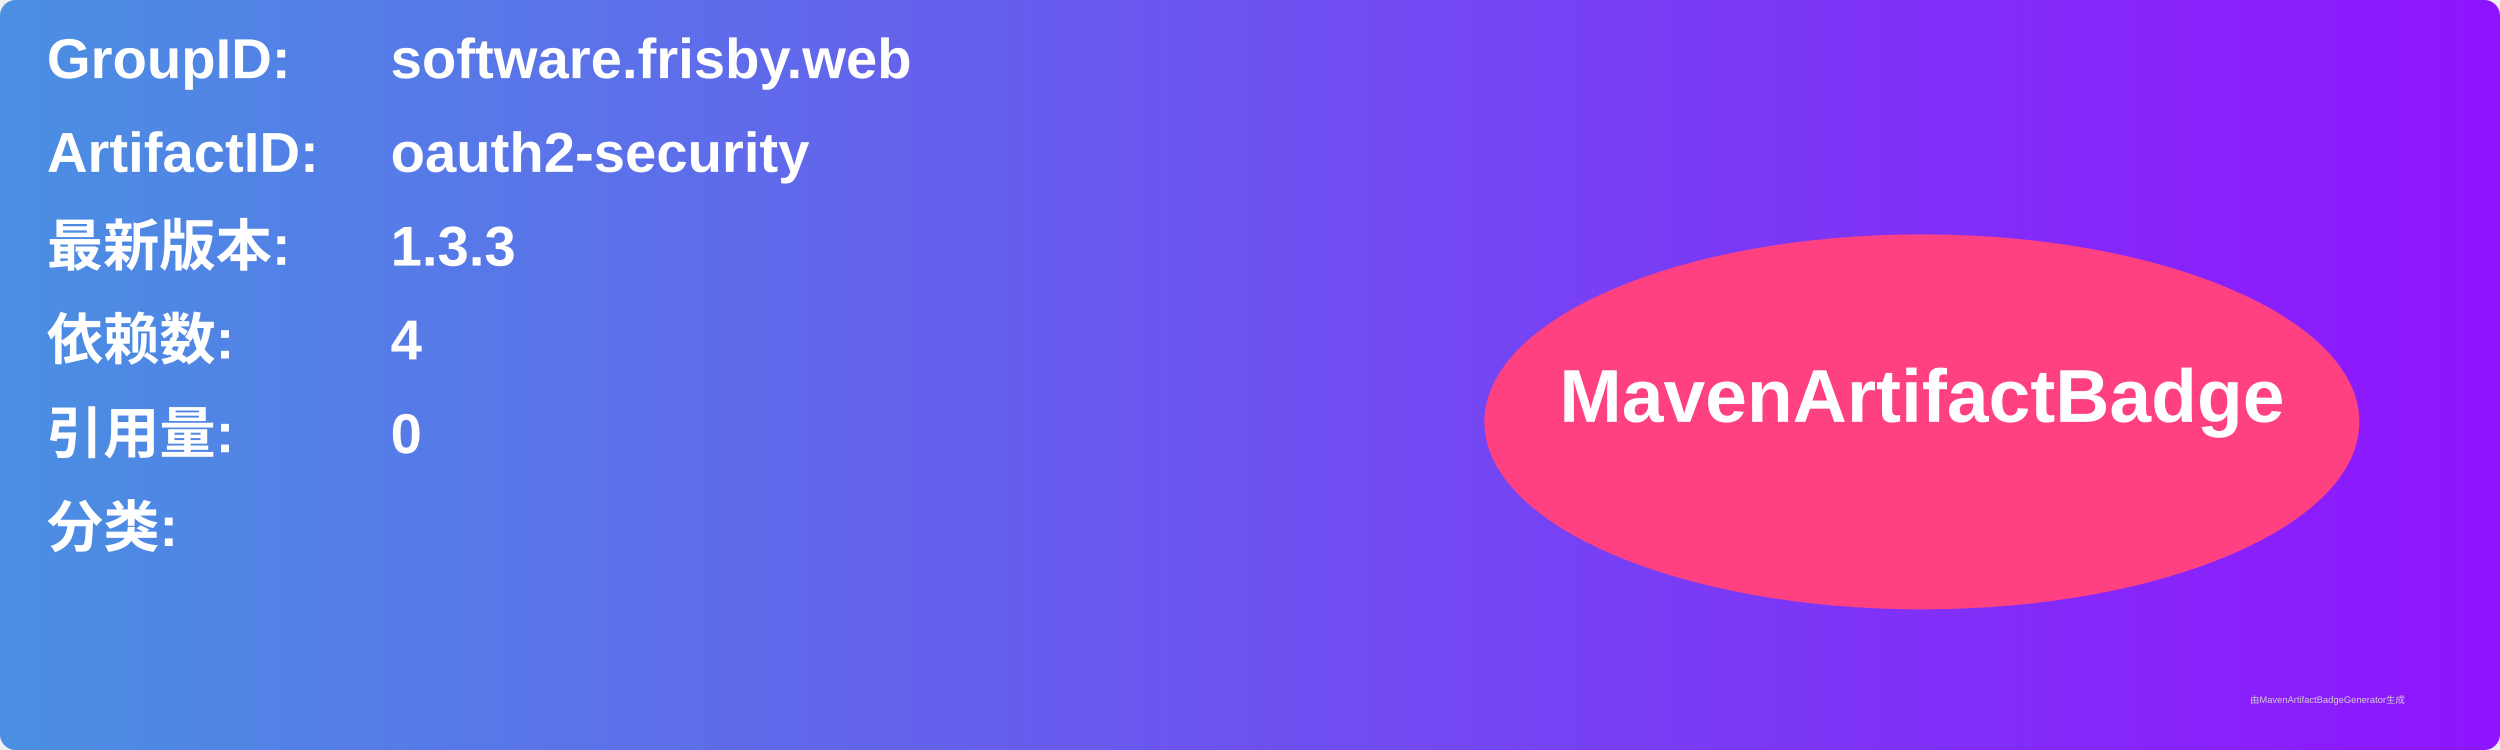
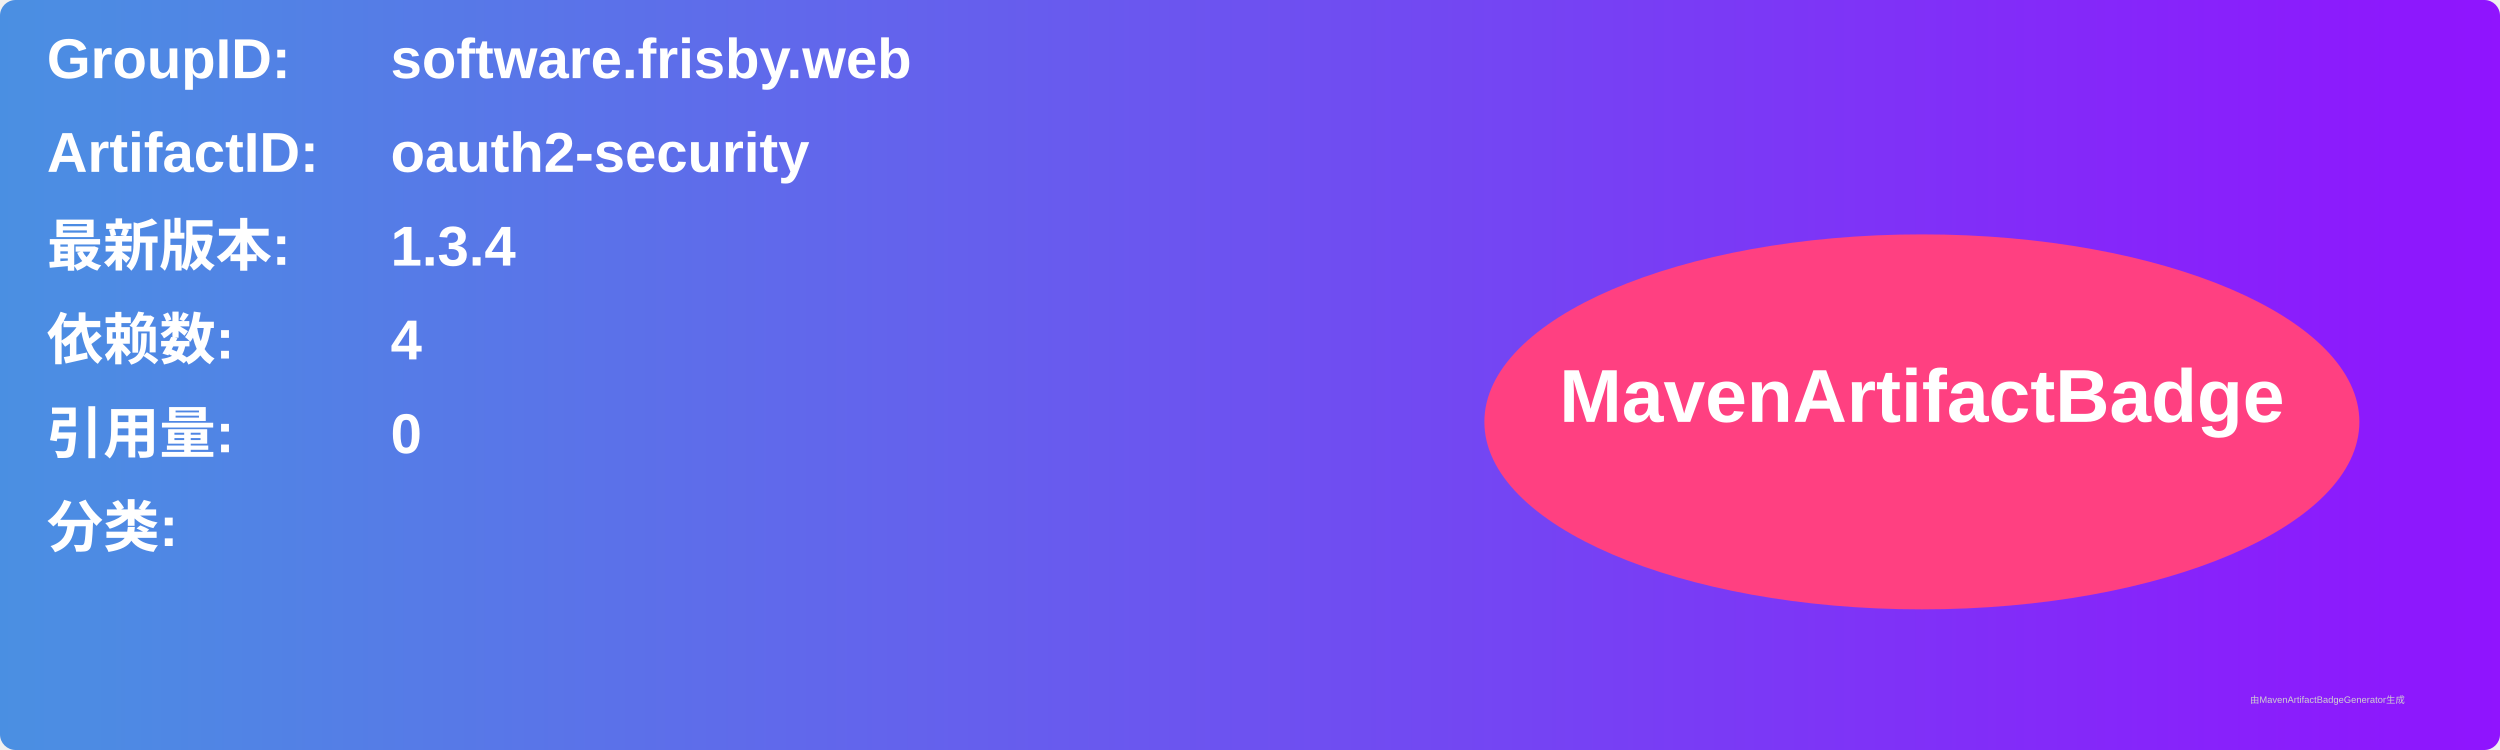
<svg xmlns="http://www.w3.org/2000/svg" width="800" height="240" viewBox="0 0 800 240">
  <linearGradient id="grad" x1="0%" y1="0%" x2="100%" y2="0%">
    <stop offset="0%" stop-color="#4a90e2" />
    <stop offset="100%" stop-color="#9013fe" />
  </linearGradient>
  <rect width="100%" height="100%" rx="5" ry="5" fill="url(#grad)" />
  <g transform="translate(15, 15)">
    <text x="0" y="10" font-family="Arial" font-size="18" fill="white" font-weight="bold" width="260">GroupID:</text>
    <text x="110" y="10" font-family="Arial" font-size="18" fill="white" font-weight="bold" width="460">software.frisby.web</text>
    <text x="0" y="40" font-family="Arial" font-size="18" fill="white" font-weight="bold" width="260">ArtifactID:</text>
    <text x="110" y="40" font-family="Arial" font-size="18" fill="white" font-weight="bold" width="460">oauth2-security</text>
    <text x="0" y="70" font-family="Arial" font-size="18" fill="white" font-weight="bold">最新版本:</text>
    <text x="110" y="70" font-family="Arial" font-size="18" fill="white" font-weight="bold">
-       <tspan font-weight="bold">1.3.3</tspan>
+       <tspan font-weight="bold">1.3.4</tspan>
    </text>
    <text x="0" y="100" font-family="Arial" font-size="18" fill="white" font-weight="bold">依赖数: </text>
    <text x="110" y="100" font-family="Arial" font-size="18" fill="white">
      <tspan font-weight="bold">4</tspan>
    </text>
    <text x="0" y="130" font-family="Arial" font-size="18" fill="white" font-weight="bold">引用量: </text>
    <text x="110" y="130" font-family="Arial" font-size="18" fill="white">
      <tspan font-weight="bold">0</tspan>
    </text>
    <text x="0" y="160" font-family="Arial" font-size="18" fill="white" font-weight="bold">分类:</text>
    <text x="10" y="190" font-family="Arial" font-size="10" fill="white">
      <tspan font-weight="bold" />
    </text>
    <ellipse cx="600" cy="120" rx="140" ry="60" fill="#ff4081" />
    <text x="600" y="120" text-anchor="middle" font-family="Arial" font-size="24" fill="white" font-weight="bold">MavenArtifactBadge</text>
  </g>
  <text x="720" y="225" font-family="Arial" font-size="3" fill="#d0d0d0">由MavenArtifactBadgeGenerator生成</text>
</svg>
